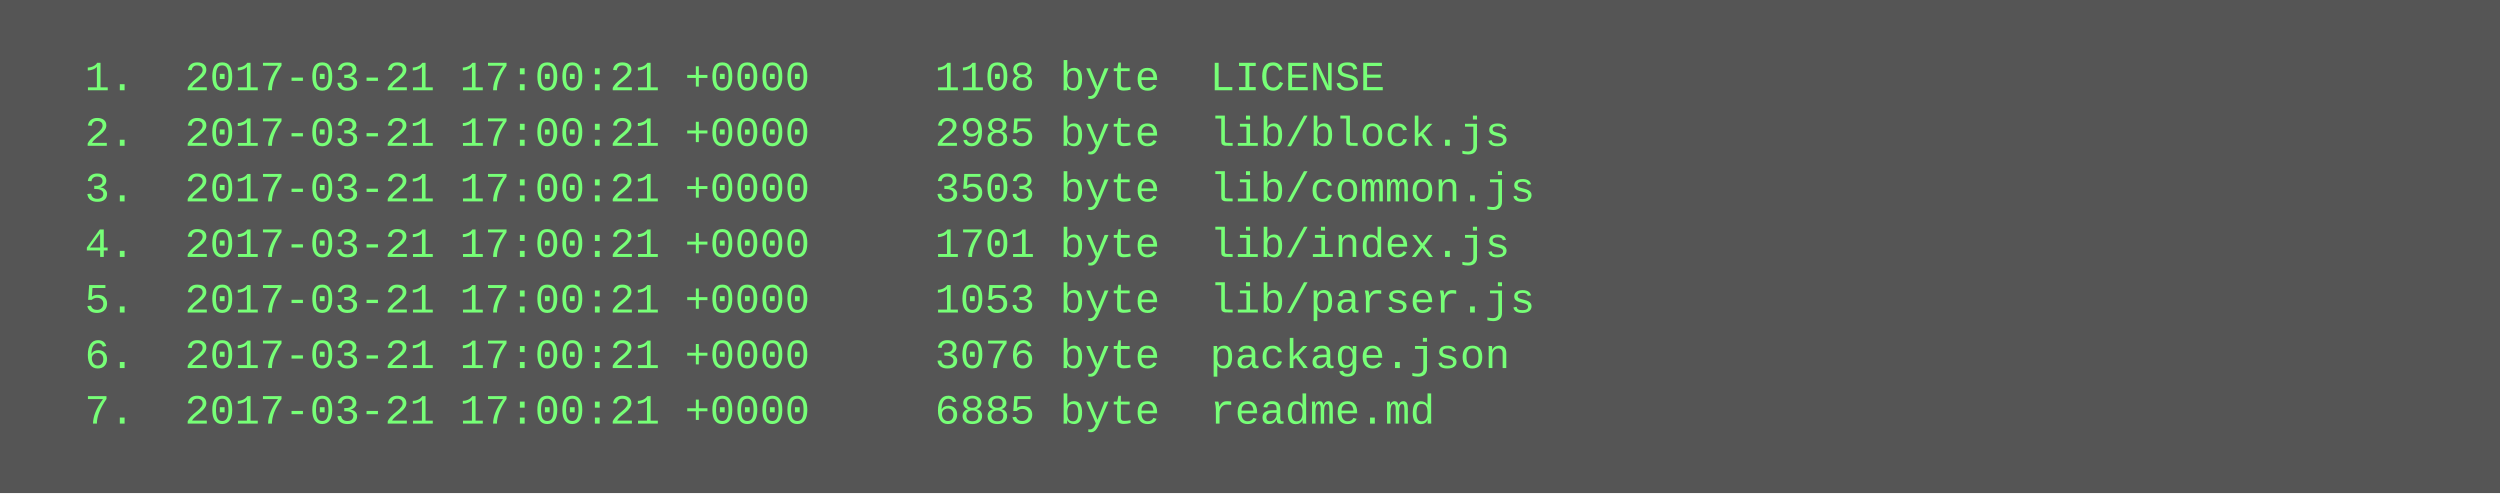
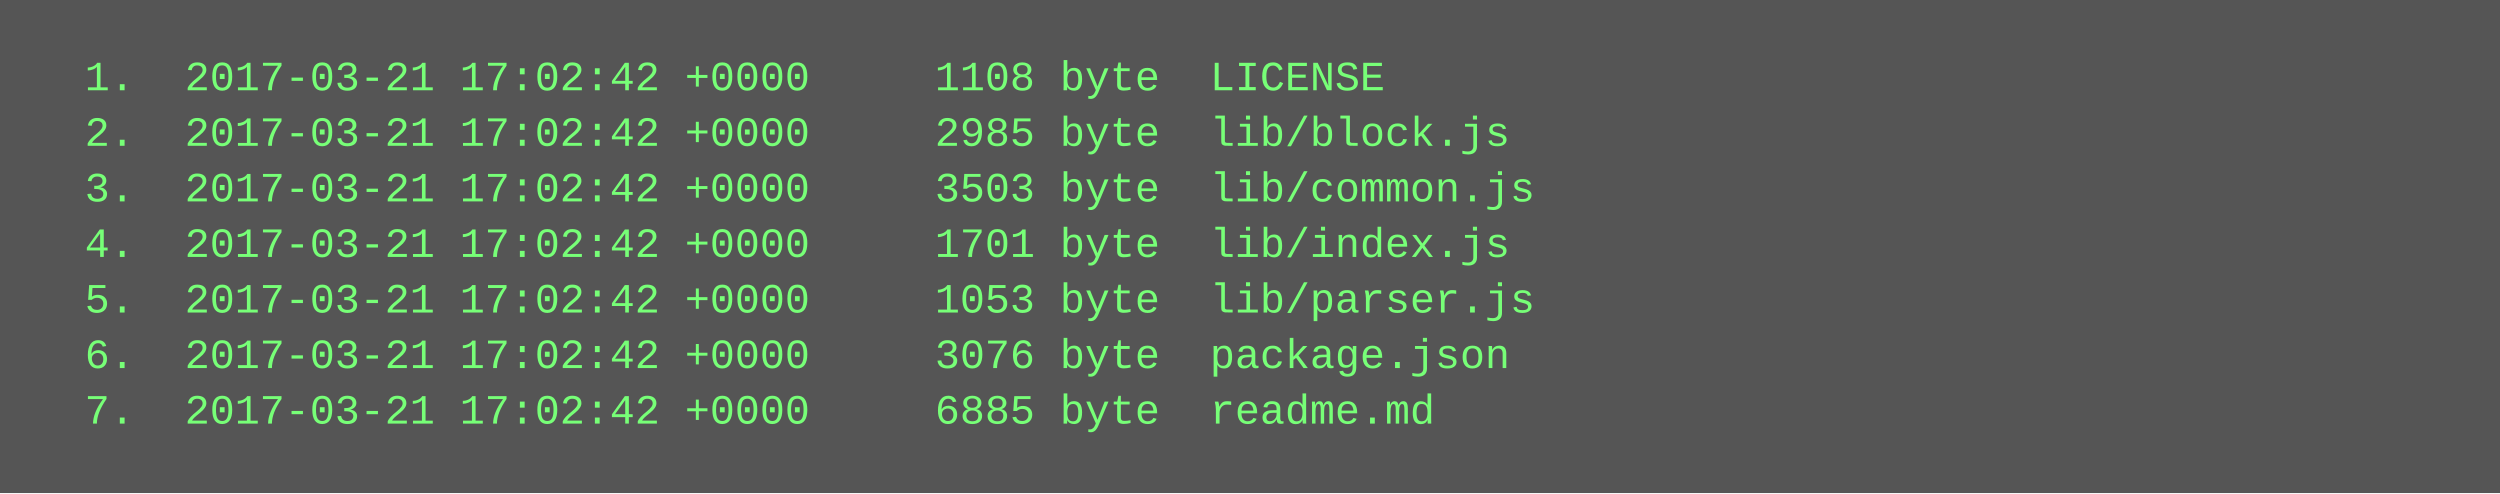
<svg xmlns="http://www.w3.org/2000/svg" height="142" width="720">
  <rect height="142" fill="#555" width="720" />
  <text fill="#7f7" font-family="Courier New" font-size="12" xml:space="preserve">
-     <tspan x="10" y="26">  1.  2017-03-21 17:00:21 +0000     1108 byte  LICENSE</tspan>
-     <tspan x="10" y="42">  2.  2017-03-21 17:00:21 +0000     2985 byte  lib/block.js</tspan>
-     <tspan x="10" y="58">  3.  2017-03-21 17:00:21 +0000     3503 byte  lib/common.js</tspan>
-     <tspan x="10" y="74">  4.  2017-03-21 17:00:21 +0000     1701 byte  lib/index.js</tspan>
-     <tspan x="10" y="90">  5.  2017-03-21 17:00:21 +0000     1053 byte  lib/parser.js</tspan>
-     <tspan x="10" y="106">  6.  2017-03-21 17:00:21 +0000     3076 byte  package.json</tspan>
-     <tspan x="10" y="122">  7.  2017-03-21 17:00:21 +0000     6885 byte  readme.md</tspan>
+     <tspan x="10" y="26">  1.  2017-03-21 17:02:42 +0000     1108 byte  LICENSE</tspan>
+     <tspan x="10" y="42">  2.  2017-03-21 17:02:42 +0000     2985 byte  lib/block.js</tspan>
+     <tspan x="10" y="58">  3.  2017-03-21 17:02:42 +0000     3503 byte  lib/common.js</tspan>
+     <tspan x="10" y="74">  4.  2017-03-21 17:02:42 +0000     1701 byte  lib/index.js</tspan>
+     <tspan x="10" y="90">  5.  2017-03-21 17:02:42 +0000     1053 byte  lib/parser.js</tspan>
+     <tspan x="10" y="106">  6.  2017-03-21 17:02:42 +0000     3076 byte  package.json</tspan>
+     <tspan x="10" y="122">  7.  2017-03-21 17:02:42 +0000     6885 byte  readme.md</tspan>
  </text>
</svg>
